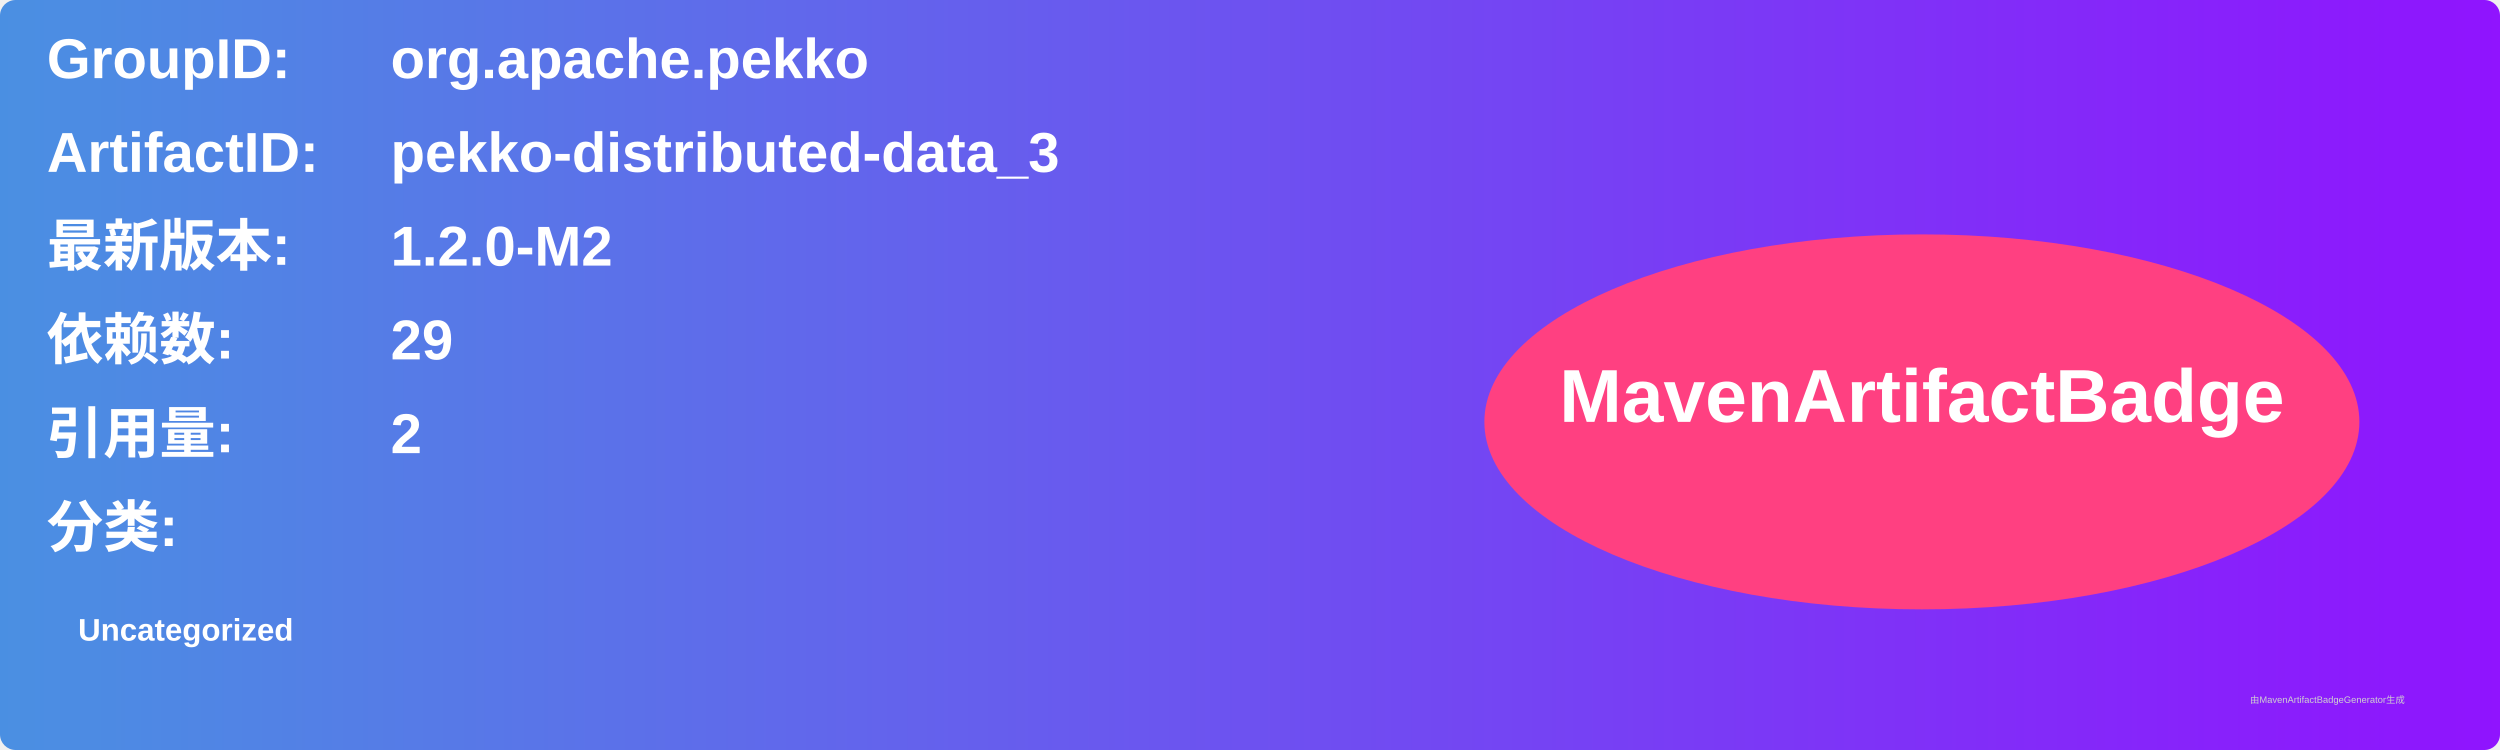
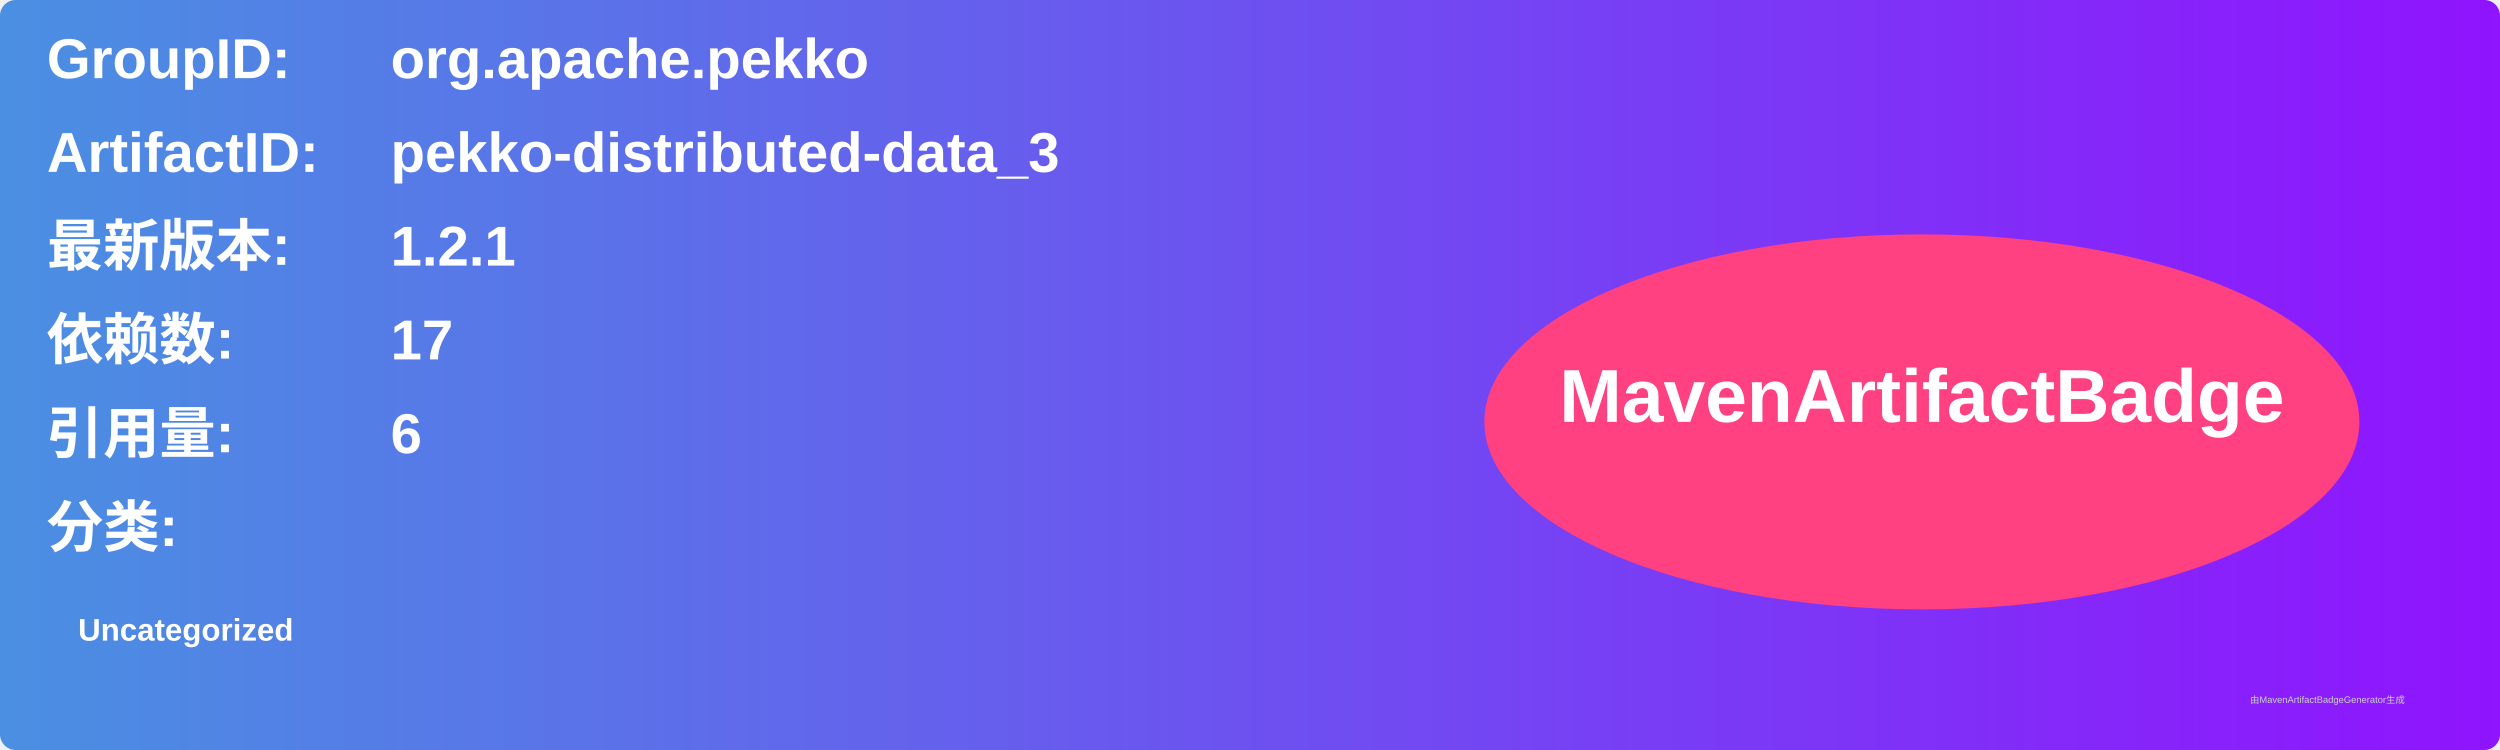
<svg xmlns="http://www.w3.org/2000/svg" width="800" height="240" viewBox="0 0 800 240">
  <linearGradient id="grad" x1="0%" y1="0%" x2="100%" y2="0%">
    <stop offset="0%" stop-color="#4a90e2" />
    <stop offset="100%" stop-color="#9013fe" />
  </linearGradient>
  <rect width="100%" height="100%" rx="5" ry="5" fill="url(#grad)" />
  <g transform="translate(15, 15)">
    <text x="0" y="10" font-family="Arial" font-size="18" fill="white" font-weight="bold" width="260">GroupID:</text>
    <text x="110" y="10" font-family="Arial" font-size="18" fill="white" font-weight="bold" width="460">org.apache.pekko</text>
    <text x="0" y="40" font-family="Arial" font-size="18" fill="white" font-weight="bold" width="260">ArtifactID:</text>
    <text x="110" y="40" font-family="Arial" font-size="18" fill="white" font-weight="bold" width="460">pekko-distributed-data_3</text>
    <text x="0" y="70" font-family="Arial" font-size="18" fill="white" font-weight="bold">最新版本:</text>
    <text x="110" y="70" font-family="Arial" font-size="18" fill="white" font-weight="bold">
-       <tspan font-weight="bold">1.2.0-M2</tspan>
+       <tspan font-weight="bold">1.2.1</tspan>
    </text>
    <text x="0" y="100" font-family="Arial" font-size="18" fill="white" font-weight="bold">依赖数: </text>
    <text x="110" y="100" font-family="Arial" font-size="18" fill="white">
-       <tspan font-weight="bold">29</tspan>
+       <tspan font-weight="bold">17</tspan>
    </text>
    <text x="0" y="130" font-family="Arial" font-size="18" fill="white" font-weight="bold">引用量: </text>
    <text x="110" y="130" font-family="Arial" font-size="18" fill="white">
-       <tspan font-weight="bold">2</tspan>
+       <tspan font-weight="bold">6</tspan>
    </text>
    <text x="0" y="160" font-family="Arial" font-size="18" fill="white" font-weight="bold">分类:</text>
    <text x="10" y="190" font-family="Arial" font-size="10" fill="white">
      <tspan font-weight="bold">Uncategorized</tspan>
    </text>
    <ellipse cx="600" cy="120" rx="140" ry="60" fill="#ff4081" />
    <text x="600" y="120" text-anchor="middle" font-family="Arial" font-size="24" fill="white" font-weight="bold">MavenArtifactBadge</text>
  </g>
  <text x="720" y="225" font-family="Arial" font-size="3" fill="#d0d0d0">由MavenArtifactBadgeGenerator生成</text>
</svg>
